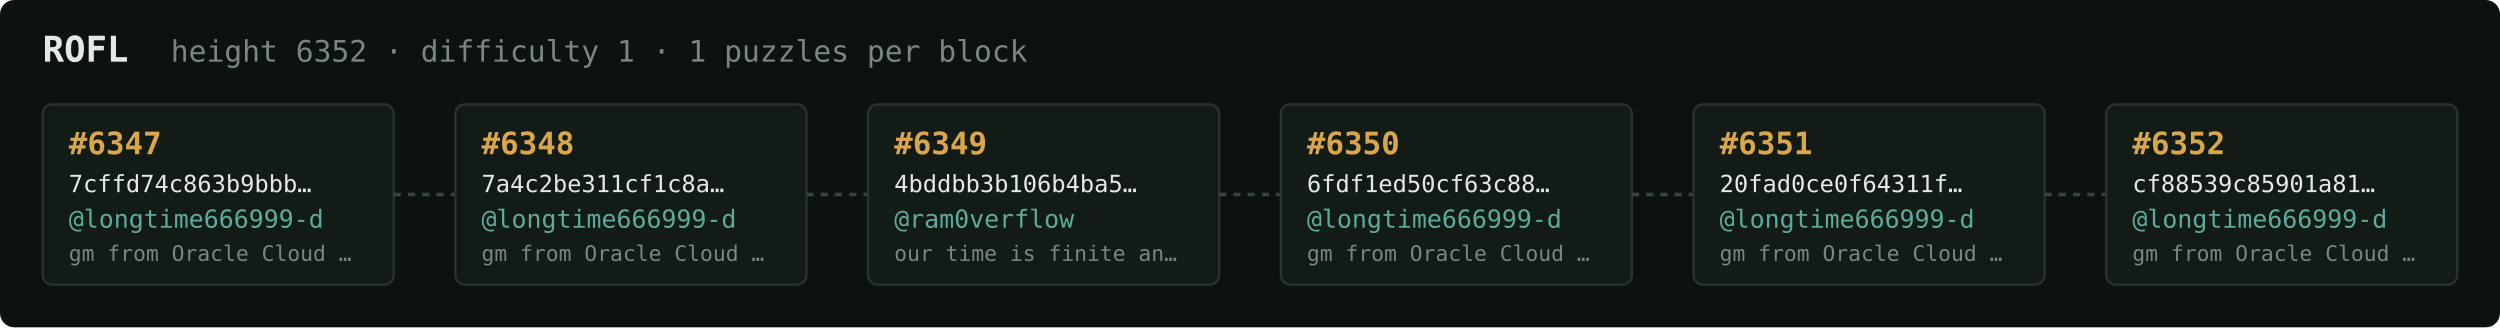
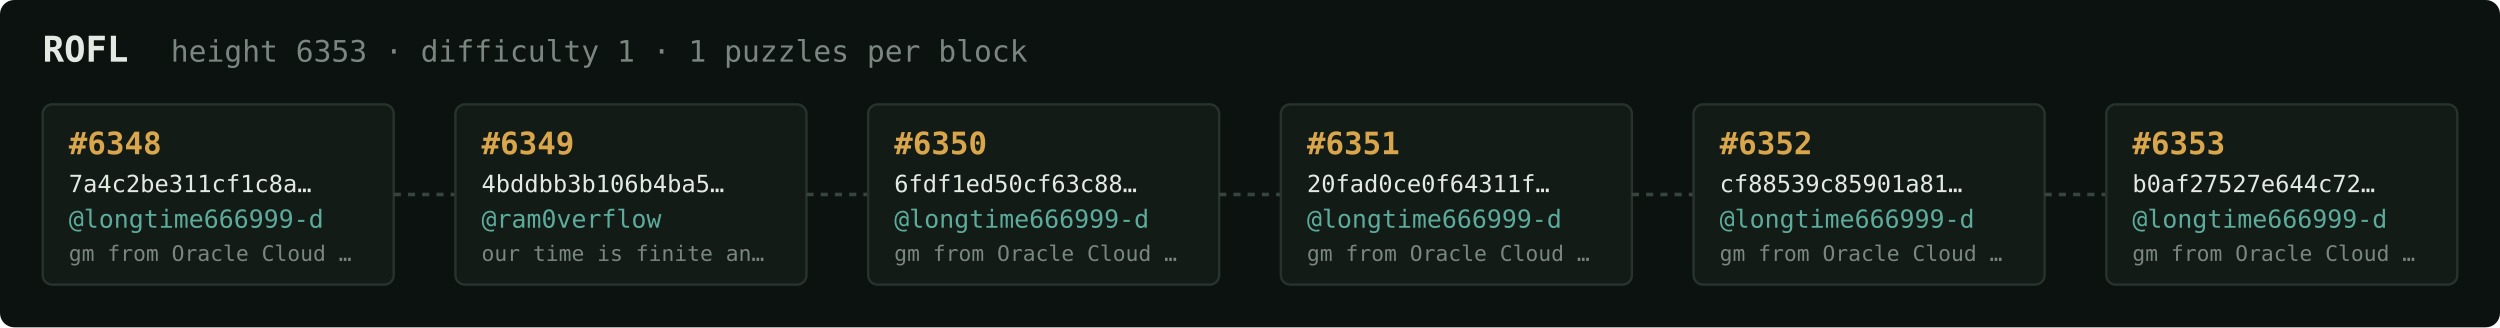
<svg xmlns="http://www.w3.org/2000/svg" width="1054" height="138" viewBox="0 0 1054 138" font-family="ui-monospace,SFMono-Regular,Menlo,monospace">
  <rect fill="#0c1210" width="1054" height="138" rx="6" />
  <text x="18" y="26" fill="#e5e9e3" font-size="15" font-weight="700">ROFL</text>
-   <text x="72" y="26" fill="#7a867f" font-size="12.5">height 6352 · difficulty 1 · 1 puzzles per block</text>
+   <text x="72" y="26" fill="#7a867f" font-size="12.5">height 6353 · difficulty 1 · 1 puzzles per block</text>
  <rect x="18" y="44" width="148" height="76" rx="4" fill="#131b17" stroke="#28332e" stroke-width="1" />
-   <text x="29" y="65" fill="#d9a64c" font-size="13" font-weight="700">#6347</text>
-   <text x="29" y="81" fill="#e5e9e3" font-size="10">7cffd74c863b9bbb…</text>
+   <text x="29" y="65" fill="#d9a64c" font-size="13" font-weight="700">#6348</text>
+   <text x="29" y="81" fill="#e5e9e3" font-size="10">7a4c2be311cf1c8a…</text>
  <text x="29" y="96" fill="#5cab9b" font-size="10.5">@longtime666999-d</text>
  <text x="29" y="110" fill="#7a867f" font-size="9">gm from Oracle Cloud …</text>
  <line x1="166" y1="82.0" x2="192" y2="82.0" stroke="#38443e" stroke-width="1.5" stroke-dasharray="3 3" />
  <rect x="192" y="44" width="148" height="76" rx="4" fill="#131b17" stroke="#28332e" stroke-width="1" />
-   <text x="203" y="65" fill="#d9a64c" font-size="13" font-weight="700">#6348</text>
-   <text x="203" y="81" fill="#e5e9e3" font-size="10">7a4c2be311cf1c8a…</text>
-   <text x="203" y="96" fill="#5cab9b" font-size="10.5">@longtime666999-d</text>
-   <text x="203" y="110" fill="#7a867f" font-size="9">gm from Oracle Cloud …</text>
+   <text x="203" y="65" fill="#d9a64c" font-size="13" font-weight="700">#6349</text>
+   <text x="203" y="81" fill="#e5e9e3" font-size="10">4bddbb3b106b4ba5…</text>
+   <text x="203" y="96" fill="#5cab9b" font-size="10.5">@ram0verflow</text>
+   <text x="203" y="110" fill="#7a867f" font-size="9">our time is finite an…</text>
  <line x1="340" y1="82.0" x2="366" y2="82.0" stroke="#38443e" stroke-width="1.5" stroke-dasharray="3 3" />
  <rect x="366" y="44" width="148" height="76" rx="4" fill="#131b17" stroke="#28332e" stroke-width="1" />
-   <text x="377" y="65" fill="#d9a64c" font-size="13" font-weight="700">#6349</text>
-   <text x="377" y="81" fill="#e5e9e3" font-size="10">4bddbb3b106b4ba5…</text>
-   <text x="377" y="96" fill="#5cab9b" font-size="10.5">@ram0verflow</text>
-   <text x="377" y="110" fill="#7a867f" font-size="9">our time is finite an…</text>
+   <text x="377" y="65" fill="#d9a64c" font-size="13" font-weight="700">#6350</text>
+   <text x="377" y="81" fill="#e5e9e3" font-size="10">6fdf1ed50cf63c88…</text>
+   <text x="377" y="96" fill="#5cab9b" font-size="10.5">@longtime666999-d</text>
+   <text x="377" y="110" fill="#7a867f" font-size="9">gm from Oracle Cloud …</text>
  <line x1="514" y1="82.0" x2="540" y2="82.0" stroke="#38443e" stroke-width="1.5" stroke-dasharray="3 3" />
  <rect x="540" y="44" width="148" height="76" rx="4" fill="#131b17" stroke="#28332e" stroke-width="1" />
-   <text x="551" y="65" fill="#d9a64c" font-size="13" font-weight="700">#6350</text>
-   <text x="551" y="81" fill="#e5e9e3" font-size="10">6fdf1ed50cf63c88…</text>
+   <text x="551" y="65" fill="#d9a64c" font-size="13" font-weight="700">#6351</text>
+   <text x="551" y="81" fill="#e5e9e3" font-size="10">20fad0ce0f64311f…</text>
  <text x="551" y="96" fill="#5cab9b" font-size="10.5">@longtime666999-d</text>
  <text x="551" y="110" fill="#7a867f" font-size="9">gm from Oracle Cloud …</text>
  <line x1="688" y1="82.0" x2="714" y2="82.0" stroke="#38443e" stroke-width="1.5" stroke-dasharray="3 3" />
  <rect x="714" y="44" width="148" height="76" rx="4" fill="#131b17" stroke="#28332e" stroke-width="1" />
-   <text x="725" y="65" fill="#d9a64c" font-size="13" font-weight="700">#6351</text>
-   <text x="725" y="81" fill="#e5e9e3" font-size="10">20fad0ce0f64311f…</text>
+   <text x="725" y="65" fill="#d9a64c" font-size="13" font-weight="700">#6352</text>
+   <text x="725" y="81" fill="#e5e9e3" font-size="10">cf88539c85901a81…</text>
  <text x="725" y="96" fill="#5cab9b" font-size="10.5">@longtime666999-d</text>
  <text x="725" y="110" fill="#7a867f" font-size="9">gm from Oracle Cloud …</text>
  <line x1="862" y1="82.0" x2="888" y2="82.0" stroke="#38443e" stroke-width="1.5" stroke-dasharray="3 3" />
  <rect x="888" y="44" width="148" height="76" rx="4" fill="#131b17" stroke="#28332e" stroke-width="1" />
-   <text x="899" y="65" fill="#d9a64c" font-size="13" font-weight="700">#6352</text>
-   <text x="899" y="81" fill="#e5e9e3" font-size="10">cf88539c85901a81…</text>
+   <text x="899" y="65" fill="#d9a64c" font-size="13" font-weight="700">#6353</text>
+   <text x="899" y="81" fill="#e5e9e3" font-size="10">b0af27527e644c72…</text>
  <text x="899" y="96" fill="#5cab9b" font-size="10.5">@longtime666999-d</text>
  <text x="899" y="110" fill="#7a867f" font-size="9">gm from Oracle Cloud …</text>
</svg>
